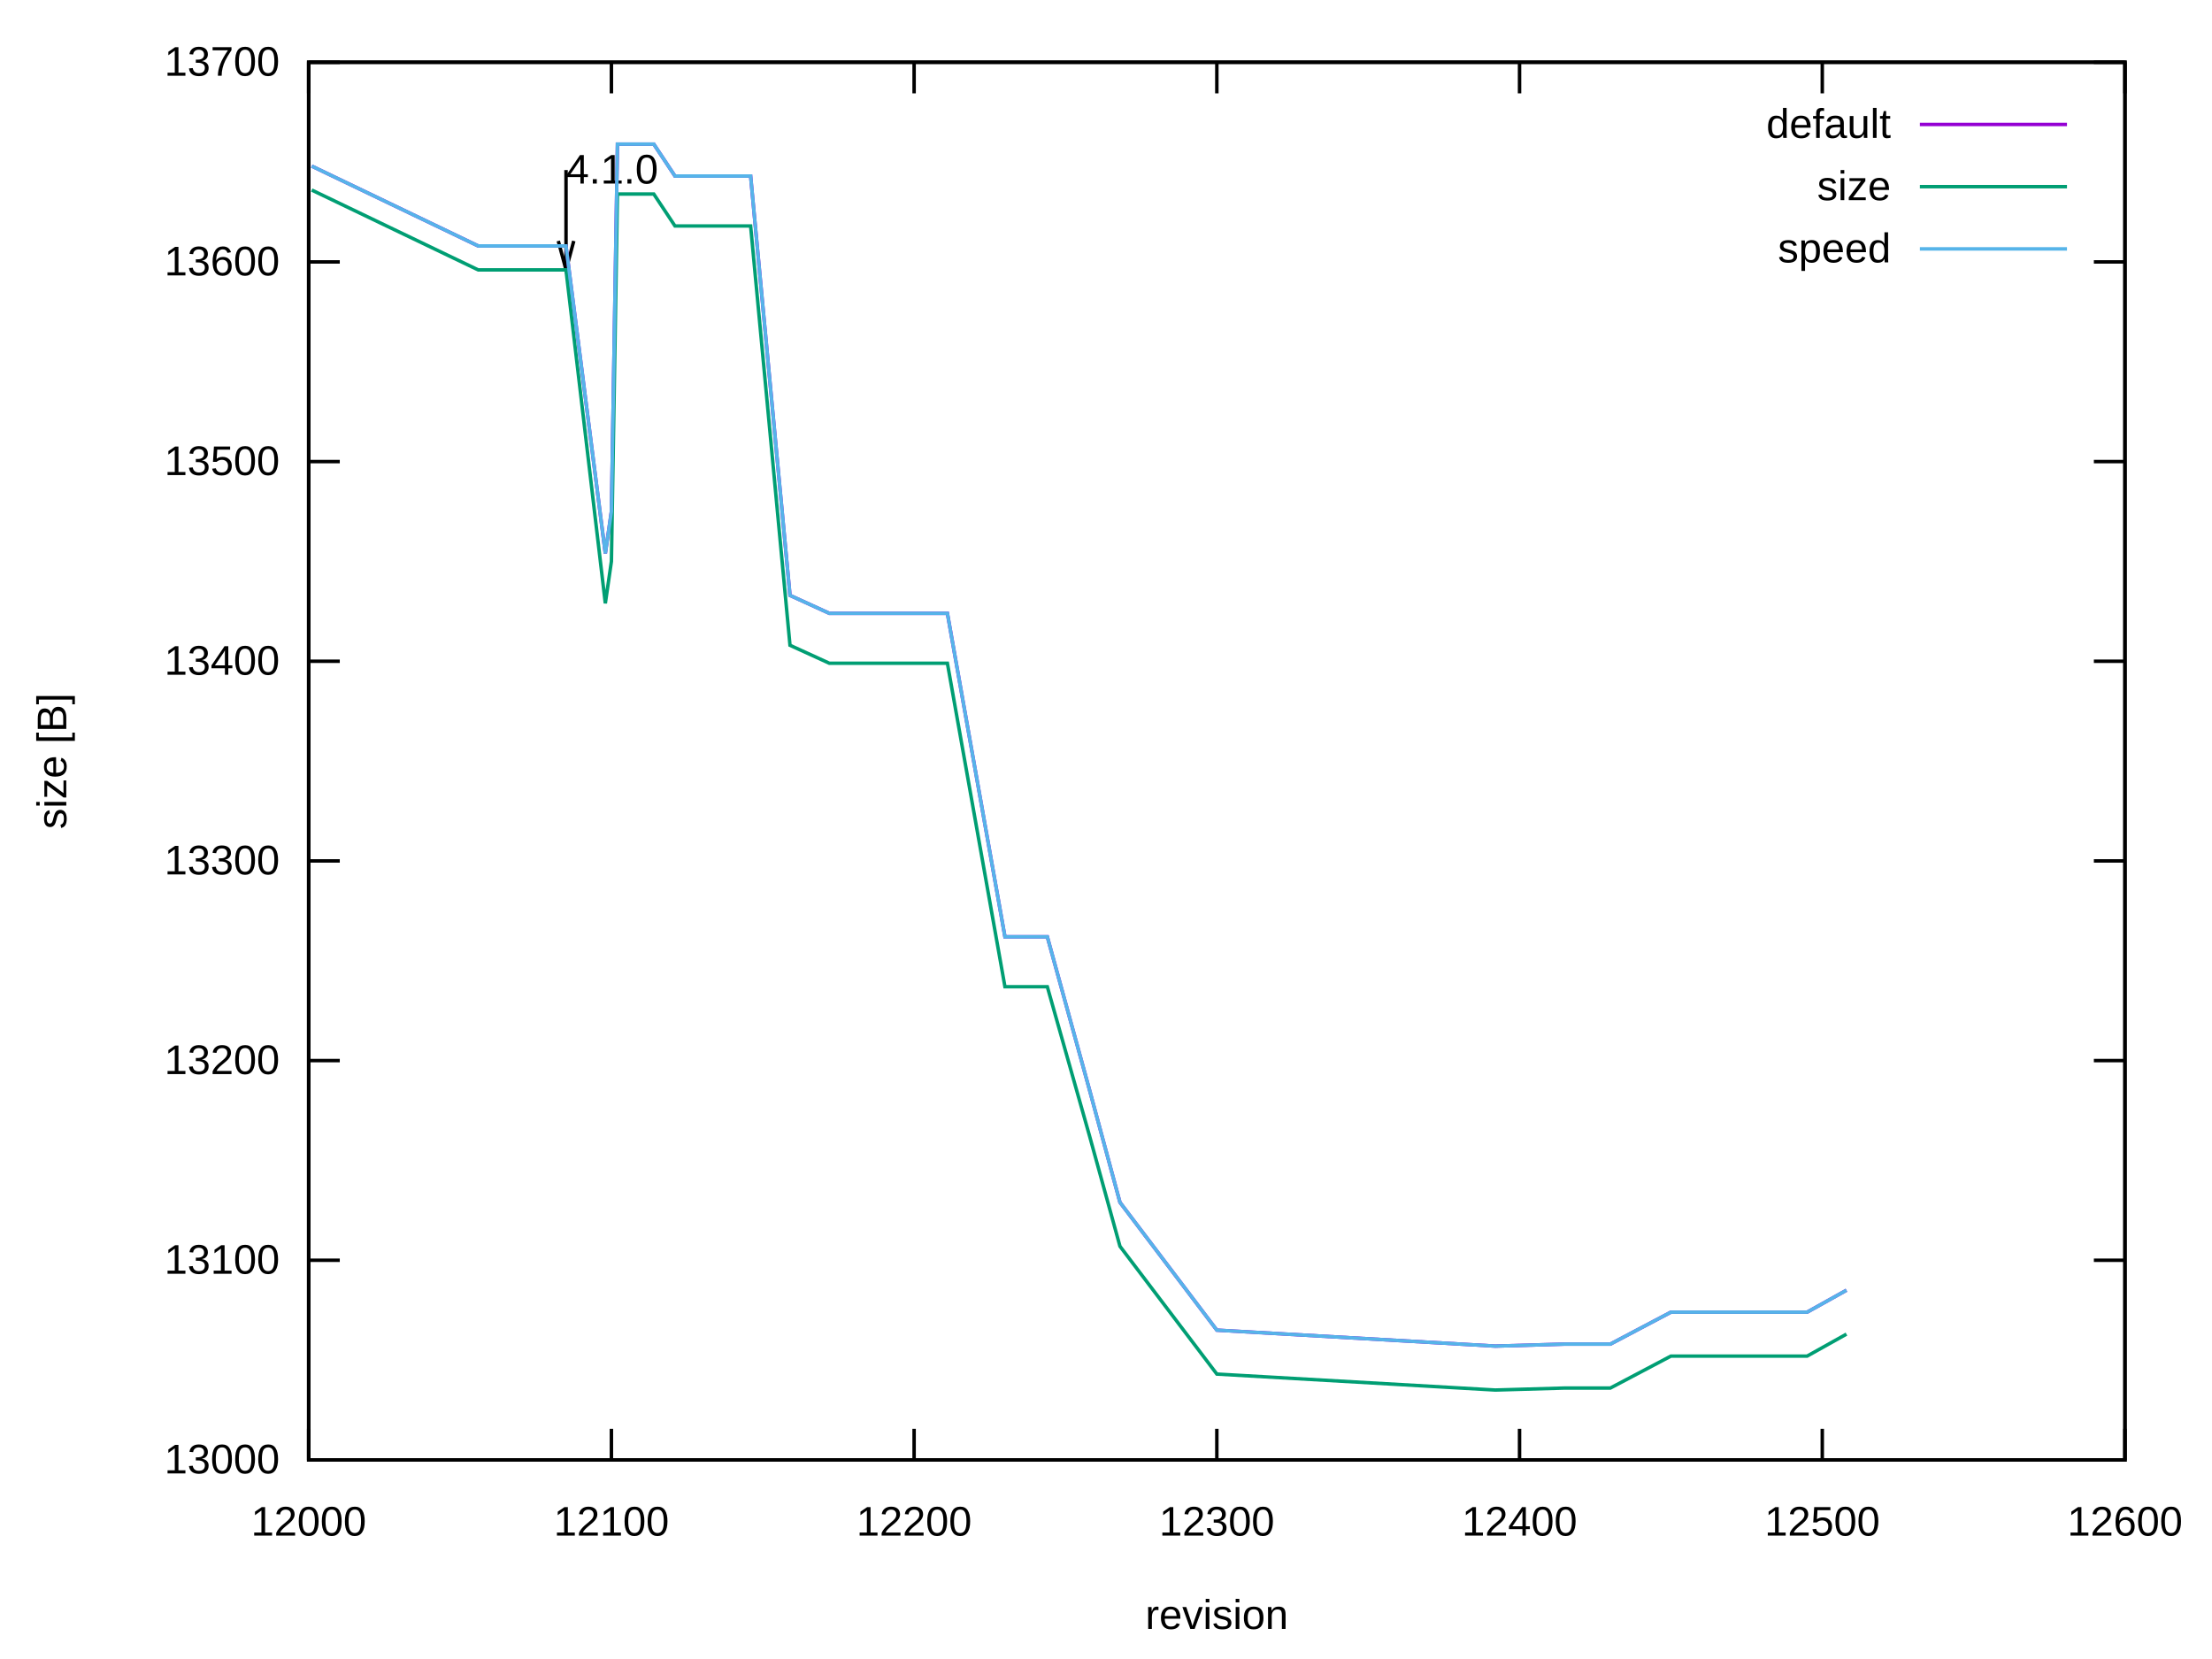
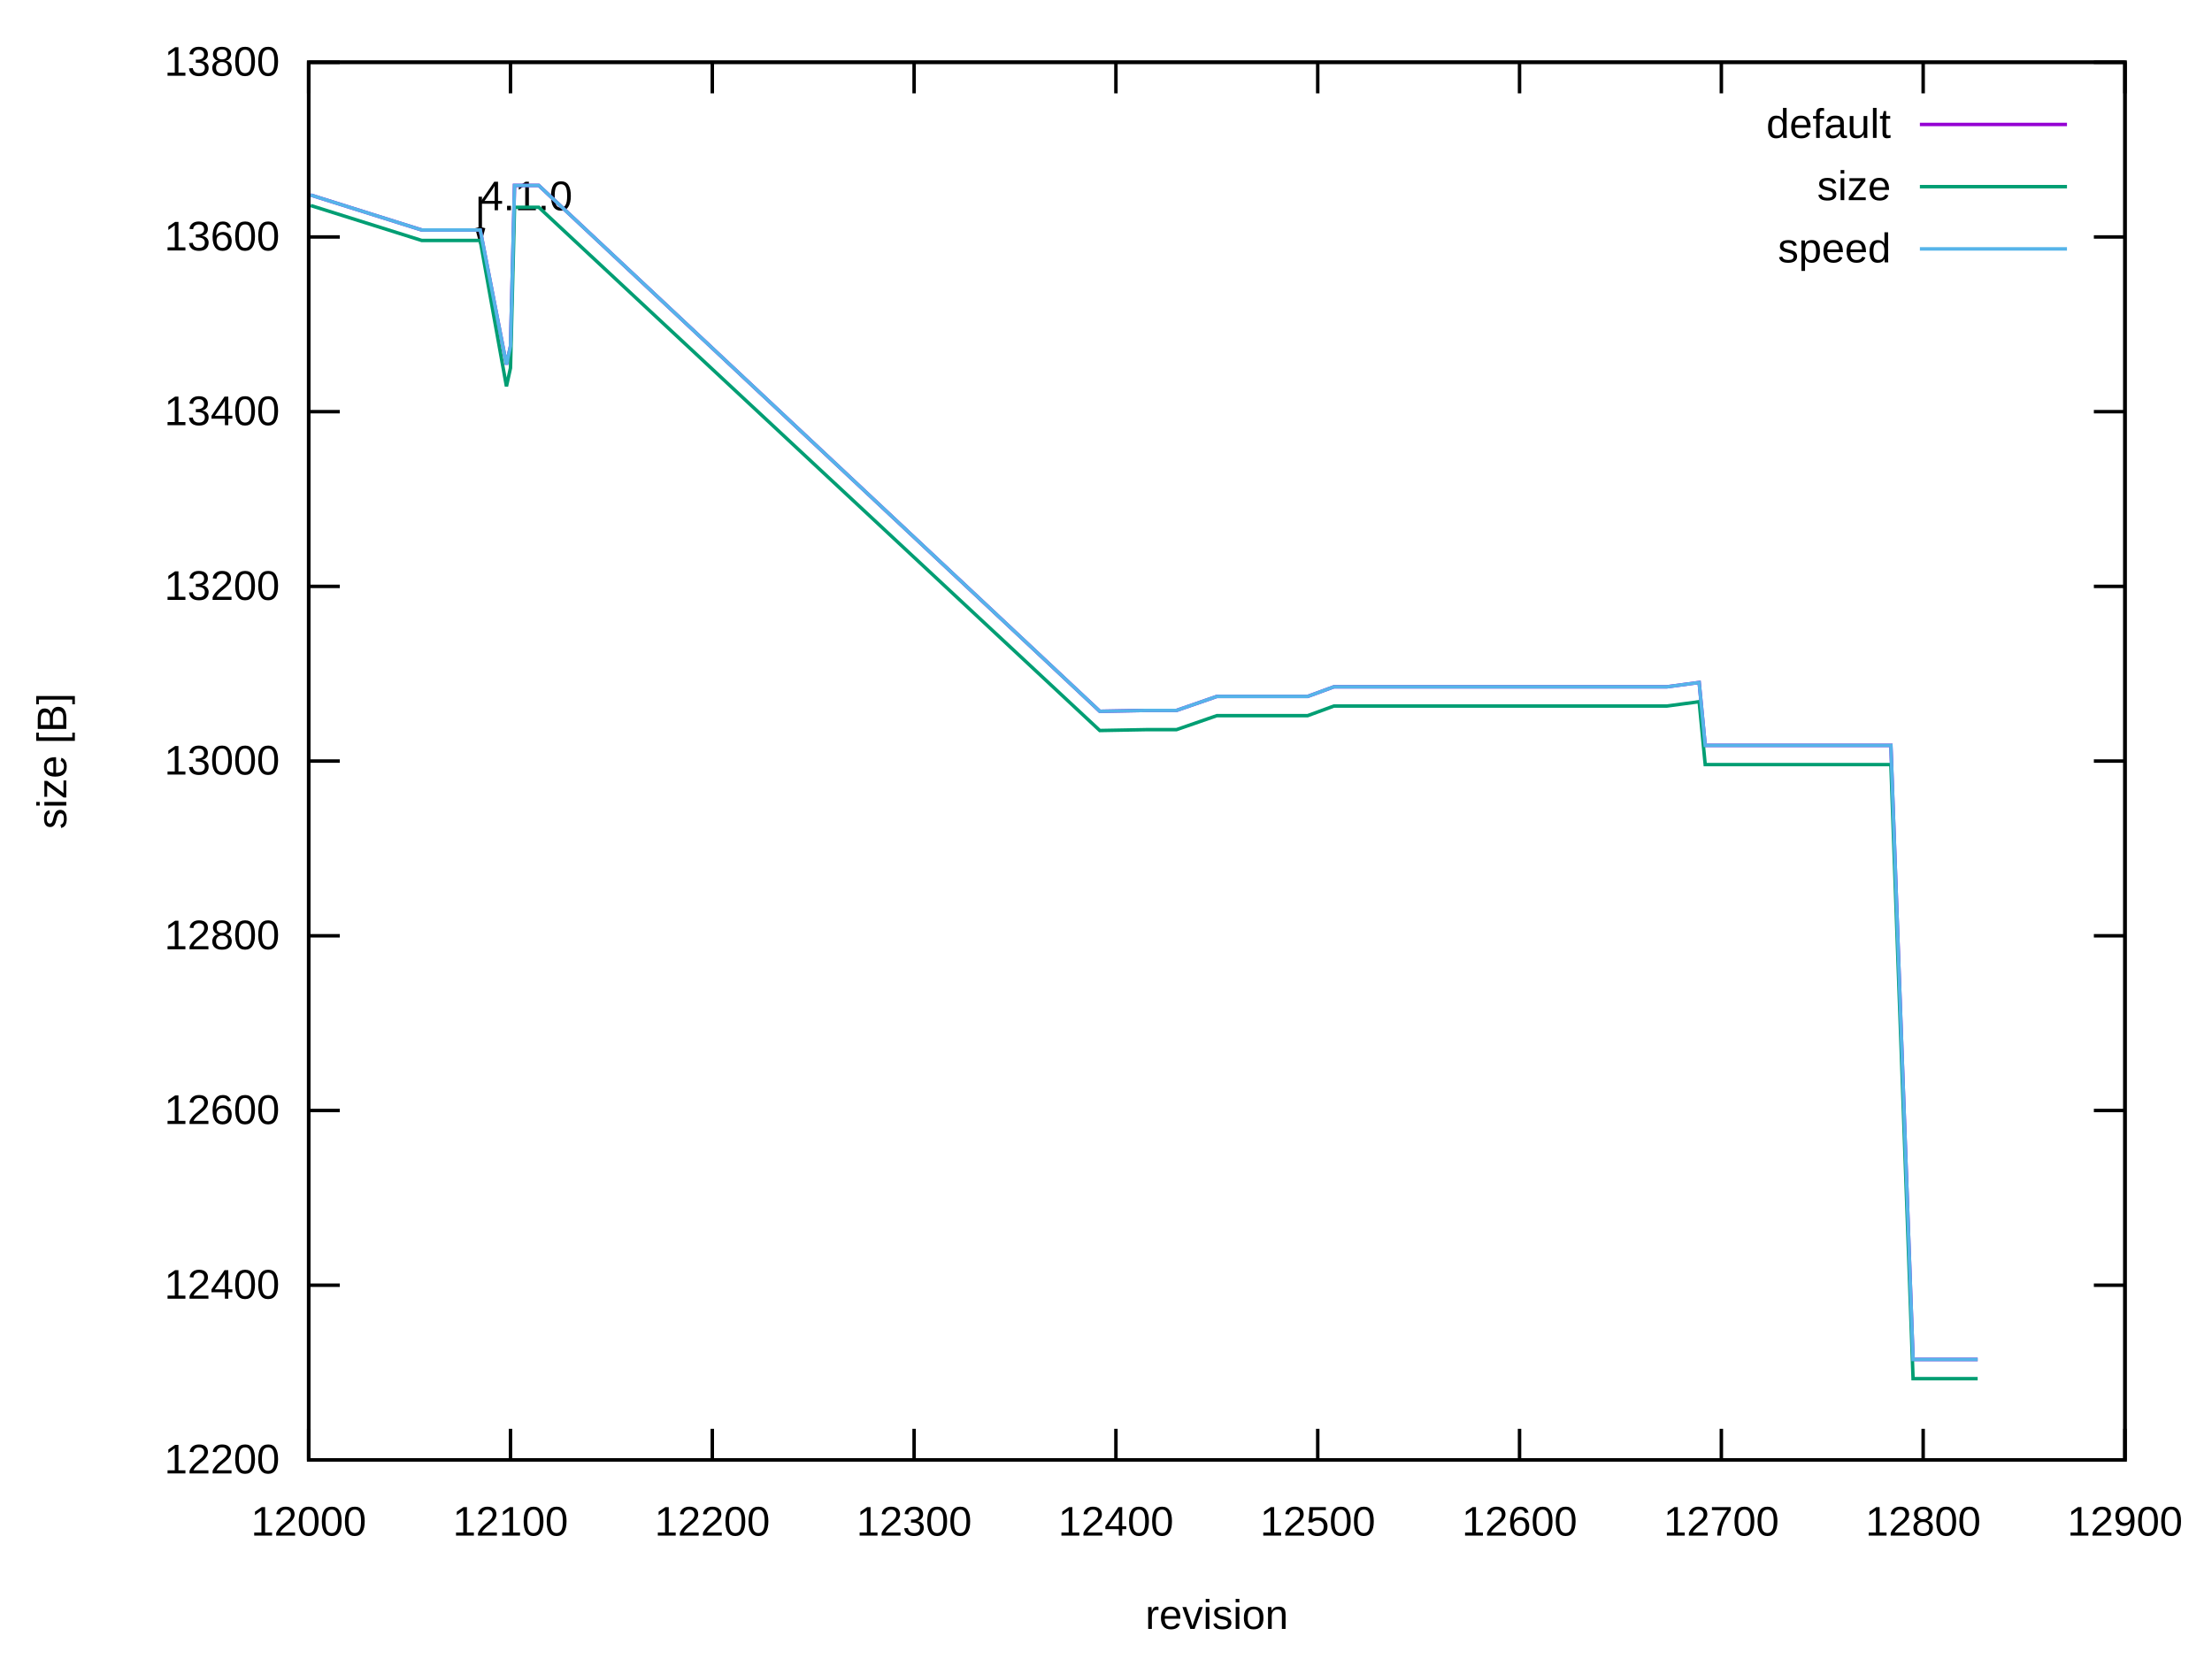
<svg xmlns="http://www.w3.org/2000/svg" xmlns:xlink="http://www.w3.org/1999/xlink" width="640" height="480" viewBox="0 0 640 480">
  <g id="gnuplot_canvas">
    <rect x="0" y="0" width="640" height="480" fill="none" />
    <defs>
      <circle id="gpDot" r="0.5" stroke-width="0.5" stroke="currentColor" />
      <path id="gpPt0" stroke-width="0.222" stroke="currentColor" d="M-1,0 h2 M0,-1 v2" />
      <path id="gpPt1" stroke-width="0.222" stroke="currentColor" d="M-1,-1 L1,1 M1,-1 L-1,1" />
      <path id="gpPt2" stroke-width="0.222" stroke="currentColor" d="M-1,0 L1,0 M0,-1 L0,1 M-1,-1 L1,1 M-1,1 L1,-1" />
      <rect id="gpPt3" stroke-width="0.222" stroke="currentColor" x="-1" y="-1" width="2" height="2" />
      <rect id="gpPt4" stroke-width="0.222" stroke="currentColor" fill="currentColor" x="-1" y="-1" width="2" height="2" />
      <circle id="gpPt5" stroke-width="0.222" stroke="currentColor" cx="0" cy="0" r="1" />
      <use xlink:href="#gpPt5" id="gpPt6" fill="currentColor" stroke="none" />
      <path id="gpPt7" stroke-width="0.222" stroke="currentColor" d="M0,-1.33 L-1.33,0.67 L1.33,0.67 z" />
      <use xlink:href="#gpPt7" id="gpPt8" fill="currentColor" stroke="none" />
      <use xlink:href="#gpPt7" id="gpPt9" stroke="currentColor" transform="rotate(180)" />
      <use xlink:href="#gpPt9" id="gpPt10" fill="currentColor" stroke="none" />
      <use xlink:href="#gpPt3" id="gpPt11" stroke="currentColor" transform="rotate(45)" />
      <use xlink:href="#gpPt11" id="gpPt12" fill="currentColor" stroke="none" />
      <path id="gpPt13" stroke-width="0.222" stroke="currentColor" d="M0,1.330 L1.265,0.411 L0.782,-1.067 L-0.782,-1.076 L-1.265,0.411 z" />
      <use xlink:href="#gpPt13" id="gpPt14" fill="currentColor" stroke="none" />
      <filter id="textbox" filterUnits="objectBoundingBox" x="0" y="0" height="1" width="1">
        <feFlood flood-color="white" flood-opacity="1" result="bgnd" />
        <feComposite in="SourceGraphic" in2="bgnd" operator="atop" />
      </filter>
      <filter id="greybox" filterUnits="objectBoundingBox" x="0" y="0" height="1" width="1">
        <feFlood flood-color="lightgrey" flood-opacity="1" result="grey" />
        <feComposite in="SourceGraphic" in2="grey" operator="atop" />
      </filter>
    </defs>
    <g fill="none" color="white" stroke="currentColor" stroke-width="1.00" stroke-linecap="butt" stroke-linejoin="miter">
</g>
    <g fill="none" color="black" stroke="currentColor" stroke-width="1.00" stroke-linecap="butt" stroke-linejoin="miter">
      <path stroke="black" d="M89.31,422.40 L98.31,422.40 M614.82,422.40 L605.82,422.40  " />
      <g transform="translate(80.92,426.30)" stroke="none" fill="black" font-family="Arial" font-size="12.00" text-anchor="end">
        <text>
+           <tspan font-family="Arial"> 12200</tspan>
+         </text>
+       </g>
+     </g>
+     <g fill="none" color="black" stroke="currentColor" stroke-width="1.00" stroke-linecap="butt" stroke-linejoin="miter">
+       <path stroke="black" d="M89.31,371.85 L98.31,371.85 M614.82,371.85 L605.82,371.85  " />
+       <g transform="translate(80.92,375.75)" stroke="none" fill="black" font-family="Arial" font-size="12.00" text-anchor="end">
+         <text>
+           <tspan font-family="Arial"> 12400</tspan>
+         </text>
+       </g>
+     </g>
+     <g fill="none" color="black" stroke="currentColor" stroke-width="1.00" stroke-linecap="butt" stroke-linejoin="miter">
+       <path stroke="black" d="M89.31,321.30 L98.31,321.30 M614.82,321.30 L605.82,321.30  " />
+       <g transform="translate(80.92,325.20)" stroke="none" fill="black" font-family="Arial" font-size="12.00" text-anchor="end">
+         <text>
+           <tspan font-family="Arial"> 12600</tspan>
+         </text>
+       </g>
+     </g>
+     <g fill="none" color="black" stroke="currentColor" stroke-width="1.00" stroke-linecap="butt" stroke-linejoin="miter">
+       <path stroke="black" d="M89.31,270.75 L98.31,270.75 M614.82,270.75 L605.82,270.75  " />
+       <g transform="translate(80.92,274.65)" stroke="none" fill="black" font-family="Arial" font-size="12.00" text-anchor="end">
+         <text>
+           <tspan font-family="Arial"> 12800</tspan>
+         </text>
+       </g>
+     </g>
+     <g fill="none" color="black" stroke="currentColor" stroke-width="1.00" stroke-linecap="butt" stroke-linejoin="miter">
+       <path stroke="black" d="M89.31,220.20 L98.31,220.20 M614.82,220.20 L605.82,220.20  " />
+       <g transform="translate(80.92,224.10)" stroke="none" fill="black" font-family="Arial" font-size="12.00" text-anchor="end">
+         <text>
          <tspan font-family="Arial"> 13000</tspan>
        </text>
      </g>
    </g>
    <g fill="none" color="black" stroke="currentColor" stroke-width="1.00" stroke-linecap="butt" stroke-linejoin="miter">
-       <path stroke="black" d="M89.31,364.63 L98.31,364.63 M614.82,364.63 L605.82,364.63  " />
-       <g transform="translate(80.92,368.53)" stroke="none" fill="black" font-family="Arial" font-size="12.00" text-anchor="end">
-         <text>
-           <tspan font-family="Arial"> 13100</tspan>
-         </text>
-       </g>
-     </g>
-     <g fill="none" color="black" stroke="currentColor" stroke-width="1.00" stroke-linecap="butt" stroke-linejoin="miter">
-       <path stroke="black" d="M89.31,306.86 L98.31,306.86 M614.82,306.86 L605.82,306.86  " />
-       <g transform="translate(80.92,310.76)" stroke="none" fill="black" font-family="Arial" font-size="12.00" text-anchor="end">
+       <path stroke="black" d="M89.31,169.66 L98.31,169.66 M614.82,169.66 L605.82,169.66  " />
+       <g transform="translate(80.92,173.56)" stroke="none" fill="black" font-family="Arial" font-size="12.00" text-anchor="end">
        <text>
          <tspan font-family="Arial"> 13200</tspan>
        </text>
      </g>
    </g>
    <g fill="none" color="black" stroke="currentColor" stroke-width="1.00" stroke-linecap="butt" stroke-linejoin="miter">
-       <path stroke="black" d="M89.31,249.09 L98.31,249.09 M614.82,249.09 L605.82,249.09  " />
-       <g transform="translate(80.92,252.99)" stroke="none" fill="black" font-family="Arial" font-size="12.00" text-anchor="end">
-         <text>
-           <tspan font-family="Arial"> 13300</tspan>
-         </text>
-       </g>
-     </g>
-     <g fill="none" color="black" stroke="currentColor" stroke-width="1.00" stroke-linecap="butt" stroke-linejoin="miter">
-       <path stroke="black" d="M89.31,191.32 L98.31,191.32 M614.82,191.32 L605.82,191.32  " />
-       <g transform="translate(80.92,195.22)" stroke="none" fill="black" font-family="Arial" font-size="12.00" text-anchor="end">
+       <path stroke="black" d="M89.31,119.11 L98.31,119.11 M614.82,119.11 L605.82,119.11  " />
+       <g transform="translate(80.92,123.01)" stroke="none" fill="black" font-family="Arial" font-size="12.00" text-anchor="end">
        <text>
          <tspan font-family="Arial"> 13400</tspan>
        </text>
      </g>
    </g>
    <g fill="none" color="black" stroke="currentColor" stroke-width="1.00" stroke-linecap="butt" stroke-linejoin="miter">
-       <path stroke="black" d="M89.31,133.55 L98.31,133.55 M614.82,133.55 L605.82,133.55  " />
-       <g transform="translate(80.92,137.45)" stroke="none" fill="black" font-family="Arial" font-size="12.00" text-anchor="end">
-         <text>
-           <tspan font-family="Arial"> 13500</tspan>
-         </text>
-       </g>
-     </g>
-     <g fill="none" color="black" stroke="currentColor" stroke-width="1.00" stroke-linecap="butt" stroke-linejoin="miter">
-       <path stroke="black" d="M89.31,75.78 L98.31,75.78 M614.82,75.78 L605.82,75.78  " />
-       <g transform="translate(80.92,79.68)" stroke="none" fill="black" font-family="Arial" font-size="12.00" text-anchor="end">
+       <path stroke="black" d="M89.31,68.56 L98.31,68.56 M614.82,68.56 L605.82,68.56  " />
+       <g transform="translate(80.92,72.46)" stroke="none" fill="black" font-family="Arial" font-size="12.00" text-anchor="end">
        <text>
          <tspan font-family="Arial"> 13600</tspan>
        </text>
      </g>
    </g>
    <g fill="none" color="black" stroke="currentColor" stroke-width="1.00" stroke-linecap="butt" stroke-linejoin="miter">
      <path stroke="black" d="M89.31,18.01 L98.31,18.01 M614.82,18.01 L605.82,18.01  " />
      <g transform="translate(80.92,21.91)" stroke="none" fill="black" font-family="Arial" font-size="12.00" text-anchor="end">
        <text>
-           <tspan font-family="Arial"> 13700</tspan>
+           <tspan font-family="Arial"> 13800</tspan>
        </text>
      </g>
    </g>
    <g fill="none" color="black" stroke="currentColor" stroke-width="1.00" stroke-linecap="butt" stroke-linejoin="miter">
      <path stroke="black" d="M89.31,422.40 L89.31,413.40 M89.31,18.01 L89.31,27.01  " />
      <g transform="translate(89.31,444.30)" stroke="none" fill="black" font-family="Arial" font-size="12.00" text-anchor="middle">
        <text>
          <tspan font-family="Arial"> 12000</tspan>
        </text>
      </g>
    </g>
    <g fill="none" color="black" stroke="currentColor" stroke-width="1.00" stroke-linecap="butt" stroke-linejoin="miter">
-       <path stroke="black" d="M176.90,422.40 L176.90,413.40 M176.90,18.01 L176.90,27.01  " />
-       <g transform="translate(176.90,444.30)" stroke="none" fill="black" font-family="Arial" font-size="12.00" text-anchor="middle">
+       <path stroke="black" d="M147.70,422.40 L147.70,413.40 M147.70,18.01 L147.70,27.01  " />
+       <g transform="translate(147.70,444.30)" stroke="none" fill="black" font-family="Arial" font-size="12.00" text-anchor="middle">
        <text>
          <tspan font-family="Arial"> 12100</tspan>
+         </text>
+       </g>
+     </g>
+     <g fill="none" color="black" stroke="currentColor" stroke-width="1.00" stroke-linecap="butt" stroke-linejoin="miter">
+       <path stroke="black" d="M206.09,422.40 L206.09,413.40 M206.09,18.01 L206.09,27.01  " />
+       <g transform="translate(206.09,444.30)" stroke="none" fill="black" font-family="Arial" font-size="12.00" text-anchor="middle">
+         <text>
+           <tspan font-family="Arial"> 12200</tspan>
        </text>
      </g>
    </g>
    <g fill="none" color="black" stroke="currentColor" stroke-width="1.00" stroke-linecap="butt" stroke-linejoin="miter">
      <path stroke="black" d="M264.48,422.40 L264.48,413.40 M264.48,18.01 L264.48,27.01  " />
      <g transform="translate(264.48,444.30)" stroke="none" fill="black" font-family="Arial" font-size="12.00" text-anchor="middle">
        <text>
-           <tspan font-family="Arial"> 12200</tspan>
-         </text>
-       </g>
-     </g>
-     <g fill="none" color="black" stroke="currentColor" stroke-width="1.00" stroke-linecap="butt" stroke-linejoin="miter">
-       <path stroke="black" d="M352.07,422.40 L352.07,413.40 M352.07,18.01 L352.07,27.01  " />
-       <g transform="translate(352.07,444.30)" stroke="none" fill="black" font-family="Arial" font-size="12.00" text-anchor="middle">
-         <text>
          <tspan font-family="Arial"> 12300</tspan>
+         </text>
+       </g>
+     </g>
+     <g fill="none" color="black" stroke="currentColor" stroke-width="1.00" stroke-linecap="butt" stroke-linejoin="miter">
+       <path stroke="black" d="M322.87,422.40 L322.87,413.40 M322.87,18.01 L322.87,27.01  " />
+       <g transform="translate(322.87,444.30)" stroke="none" fill="black" font-family="Arial" font-size="12.00" text-anchor="middle">
+         <text>
+           <tspan font-family="Arial"> 12400</tspan>
+         </text>
+       </g>
+     </g>
+     <g fill="none" color="black" stroke="currentColor" stroke-width="1.00" stroke-linecap="butt" stroke-linejoin="miter">
+       <path stroke="black" d="M381.26,422.40 L381.26,413.40 M381.26,18.01 L381.26,27.01  " />
+       <g transform="translate(381.26,444.30)" stroke="none" fill="black" font-family="Arial" font-size="12.00" text-anchor="middle">
+         <text>
+           <tspan font-family="Arial"> 12500</tspan>
        </text>
      </g>
    </g>
    <g fill="none" color="black" stroke="currentColor" stroke-width="1.00" stroke-linecap="butt" stroke-linejoin="miter">
      <path stroke="black" d="M439.65,422.40 L439.65,413.40 M439.65,18.01 L439.65,27.01  " />
      <g transform="translate(439.65,444.30)" stroke="none" fill="black" font-family="Arial" font-size="12.00" text-anchor="middle">
        <text>
-           <tspan font-family="Arial"> 12400</tspan>
-         </text>
-       </g>
-     </g>
-     <g fill="none" color="black" stroke="currentColor" stroke-width="1.00" stroke-linecap="butt" stroke-linejoin="miter">
-       <path stroke="black" d="M527.24,422.40 L527.24,413.40 M527.24,18.01 L527.24,27.01  " />
-       <g transform="translate(527.24,444.30)" stroke="none" fill="black" font-family="Arial" font-size="12.00" text-anchor="middle">
-         <text>
-           <tspan font-family="Arial"> 12500</tspan>
+           <tspan font-family="Arial"> 12600</tspan>
+         </text>
+       </g>
+     </g>
+     <g fill="none" color="black" stroke="currentColor" stroke-width="1.00" stroke-linecap="butt" stroke-linejoin="miter">
+       <path stroke="black" d="M498.04,422.40 L498.04,413.40 M498.04,18.01 L498.04,27.01  " />
+       <g transform="translate(498.04,444.30)" stroke="none" fill="black" font-family="Arial" font-size="12.00" text-anchor="middle">
+         <text>
+           <tspan font-family="Arial"> 12700</tspan>
+         </text>
+       </g>
+     </g>
+     <g fill="none" color="black" stroke="currentColor" stroke-width="1.00" stroke-linecap="butt" stroke-linejoin="miter">
+       <path stroke="black" d="M556.43,422.40 L556.43,413.40 M556.43,18.01 L556.43,27.01  " />
+       <g transform="translate(556.43,444.30)" stroke="none" fill="black" font-family="Arial" font-size="12.00" text-anchor="middle">
+         <text>
+           <tspan font-family="Arial"> 12800</tspan>
        </text>
      </g>
    </g>
    <g fill="none" color="black" stroke="currentColor" stroke-width="1.00" stroke-linecap="butt" stroke-linejoin="miter">
      <path stroke="black" d="M614.82,422.40 L614.82,413.40 M614.82,18.01 L614.82,27.01  " />
      <g transform="translate(614.82,444.30)" stroke="none" fill="black" font-family="Arial" font-size="12.00" text-anchor="middle">
        <text>
-           <tspan font-family="Arial"> 12600</tspan>
+           <tspan font-family="Arial"> 12900</tspan>
        </text>
      </g>
    </g>
    <g fill="none" color="black" stroke="currentColor" stroke-width="1.00" stroke-linecap="butt" stroke-linejoin="miter">
</g>
    <g fill="none" color="black" stroke="currentColor" stroke-width="1.00" stroke-linecap="butt" stroke-linejoin="miter">
      <path stroke="black" d="M89.31,18.01 L89.31,422.40 L614.82,422.40 L614.82,18.01 L89.31,18.01 Z  " />
-       <g transform="translate(163.76,53.11)" stroke="none" fill="black" font-family="Arial" font-size="12.00" text-anchor="start">
+       <g transform="translate(138.94,60.83)" stroke="none" fill="black" font-family="Arial" font-size="12.00" text-anchor="start">
        <text>
          <tspan font-family="Arial">4.1.0</tspan>
        </text>
      </g>
-       <path stroke="black" d="M161.53,69.72 L163.77,78.08 L166.01,69.72 M163.77,49.20 L163.77,78.08  " />
+       <path stroke="black" d="M137.97,65.90 L138.95,69.56 L139.93,65.90 M138.95,56.92 L138.95,69.56  " />
    </g>
    <g fill="none" color="black" stroke="currentColor" stroke-width="1.00" stroke-linecap="butt" stroke-linejoin="miter">
      <g transform="translate(19.18,220.21) rotate(270)" stroke="none" fill="black" font-family="Arial" font-size="12.00" text-anchor="middle">
        <text>
          <tspan font-family="Arial">size [B]</tspan>
        </text>
      </g>
    </g>
    <g fill="none" color="black" stroke="currentColor" stroke-width="1.00" stroke-linecap="butt" stroke-linejoin="miter">
      <g transform="translate(352.06,471.30)" stroke="none" fill="black" font-family="Arial" font-size="12.00" text-anchor="middle">
        <text>
          <tspan font-family="Arial">revision</tspan>
        </text>
      </g>
    </g>
    <g fill="none" color="black" stroke="currentColor" stroke-width="1.00" stroke-linecap="butt" stroke-linejoin="miter">
</g>
    <g id="gnuplot_plot_1">
      <g fill="none" color="black" stroke="currentColor" stroke-width="1.00" stroke-linecap="butt" stroke-linejoin="miter">
        <g transform="translate(547.09,39.91)" stroke="none" fill="black" font-family="Arial" font-size="12.00" text-anchor="end">
          <text>
            <tspan font-family="Arial">default</tspan>
          </text>
        </g>
      </g>
      <g fill="none" color="black" stroke="currentColor" stroke-width="1.00" stroke-linecap="butt" stroke-linejoin="miter">
-         <path stroke="rgb(148,   0, 211)" d="M555.48,36.01 L598.04,36.01 M90.19,48.05 L138.36,71.16 L163.76,71.16 L175.14,160.12 L176.90,147.99 L178.65,41.70   L182.15,41.70 L184.78,41.70 L189.16,41.70 L195.29,50.94 L217.18,50.94 L228.57,172.26 L239.96,177.46 L274.11,177.46   L290.76,271.04 L303.02,271.04 L315.28,315.53 L324.04,347.88 L352.07,384.85 L432.64,389.47 L452.79,388.89 L465.93,388.89   L483.44,379.65 L495.70,379.65 L516.72,379.65 L522.86,379.65 L534.24,373.30  " />
+         <path stroke="rgb(148,   0, 211)" d="M555.48,36.01 L598.04,36.01 M89.89,56.43 L122.01,66.54 L138.94,66.54 L146.53,105.46 L147.70,100.15 L148.87,53.65   L151.20,53.65 L152.96,53.65 L155.87,53.65 L318.20,205.80 L331.63,205.55 L340.39,205.55 L352.07,201.50 L360.24,201.50   L374.25,201.50 L378.34,201.50 L385.93,198.72 L464.17,198.72 L482.27,198.72 L491.62,197.46 L493.37,215.66 L524.90,215.66   L547.09,215.66 L553.51,393.33 L572.20,393.33  " />
      </g>
    </g>
    <g id="gnuplot_plot_2">
      <g fill="none" color="black" stroke="currentColor" stroke-width="1.00" stroke-linecap="butt" stroke-linejoin="miter">
        <g transform="translate(547.09,57.91)" stroke="none" fill="black" font-family="Arial" font-size="12.00" text-anchor="end">
          <text>
            <tspan font-family="Arial">size</tspan>
          </text>
        </g>
      </g>
      <g fill="none" color="black" stroke="currentColor" stroke-width="1.00" stroke-linecap="butt" stroke-linejoin="miter">
-         <path stroke="rgb(  0, 158, 115)" d="M555.48,54.01 L598.04,54.01 M90.19,54.98 L138.36,78.09 L163.76,78.09 L175.14,174.57 L176.90,162.43 L178.65,56.14   L182.15,56.14 L184.78,56.14 L189.16,56.14 L195.29,65.38 L217.18,65.38 L228.57,186.70 L239.96,191.90 L274.11,191.90   L290.76,285.49 L303.02,285.49 L315.28,328.81 L324.04,360.59 L352.07,397.56 L432.64,402.18 L452.79,401.60 L465.93,401.60   L483.44,392.36 L495.70,392.36 L516.72,392.36 L522.86,392.36 L534.24,386.00  " />
+         <path stroke="rgb(  0, 158, 115)" d="M555.48,54.01 L598.04,54.01 M89.89,59.46 L122.01,69.57 L138.94,69.57 L146.53,111.78 L147.70,106.47 L148.87,59.97   L151.20,59.97 L152.96,59.97 L155.87,59.97 L318.20,211.36 L331.63,211.11 L340.39,211.11 L352.07,207.06 L360.24,207.06   L374.25,207.06 L378.34,207.06 L385.93,204.28 L464.17,204.28 L482.27,204.28 L491.62,203.02 L493.37,221.22 L524.90,221.22   L547.09,221.22 L553.51,398.89 L572.20,398.89  " />
      </g>
    </g>
    <g id="gnuplot_plot_3">
      <g fill="none" color="black" stroke="currentColor" stroke-width="1.00" stroke-linecap="butt" stroke-linejoin="miter">
        <g transform="translate(547.09,75.91)" stroke="none" fill="black" font-family="Arial" font-size="12.00" text-anchor="end">
          <text>
            <tspan font-family="Arial">speed</tspan>
          </text>
        </g>
      </g>
      <g fill="none" color="black" stroke="currentColor" stroke-width="1.00" stroke-linecap="butt" stroke-linejoin="miter">
-         <path stroke="rgb( 86, 180, 233)" d="M555.48,72.01 L598.04,72.01 M90.19,48.05 L138.36,71.16 L163.76,71.16 L175.14,160.12 L176.90,147.99 L178.65,41.70   L182.15,41.70 L184.78,41.70 L189.16,41.70 L195.29,50.94 L217.18,50.94 L228.57,172.26 L239.96,177.46 L274.11,177.46   L290.76,271.04 L303.02,271.04 L315.28,315.53 L324.04,347.88 L352.07,384.85 L432.64,389.47 L452.79,388.89 L465.93,388.89   L483.44,379.65 L495.70,379.65 L516.72,379.65 L522.86,379.65 L534.24,373.30  " />
+         <path stroke="rgb( 86, 180, 233)" d="M555.48,72.01 L598.04,72.01 M89.89,56.43 L122.01,66.54 L138.94,66.54 L146.53,105.46 L147.70,100.15 L148.87,53.65   L151.20,53.65 L152.96,53.65 L155.87,53.65 L318.20,205.80 L331.63,205.55 L340.39,205.55 L352.07,201.50 L360.24,201.50   L374.25,201.50 L378.34,201.50 L385.93,198.72 L464.17,198.72 L482.27,198.72 L491.62,197.46 L493.37,215.66 L524.90,215.66   L547.09,215.66 L553.51,393.33 L572.20,393.33  " />
      </g>
    </g>
    <g fill="none" color="white" stroke="rgb( 86, 180, 233)" stroke-width="2.00" stroke-linecap="butt" stroke-linejoin="miter">
</g>
    <g fill="none" color="black" stroke="currentColor" stroke-width="2.00" stroke-linecap="butt" stroke-linejoin="miter">
</g>
    <g fill="none" color="black" stroke="black" stroke-width="1.00" stroke-linecap="butt" stroke-linejoin="miter">
</g>
    <g fill="none" color="black" stroke="currentColor" stroke-width="1.00" stroke-linecap="butt" stroke-linejoin="miter">
      <path stroke="black" d="M89.31,18.01 L89.31,422.40 L614.82,422.40 L614.82,18.01 L89.31,18.01 Z  " />
    </g>
    <g fill="none" color="black" stroke="currentColor" stroke-width="1.00" stroke-linecap="butt" stroke-linejoin="miter">
</g>
  </g>
</svg>
